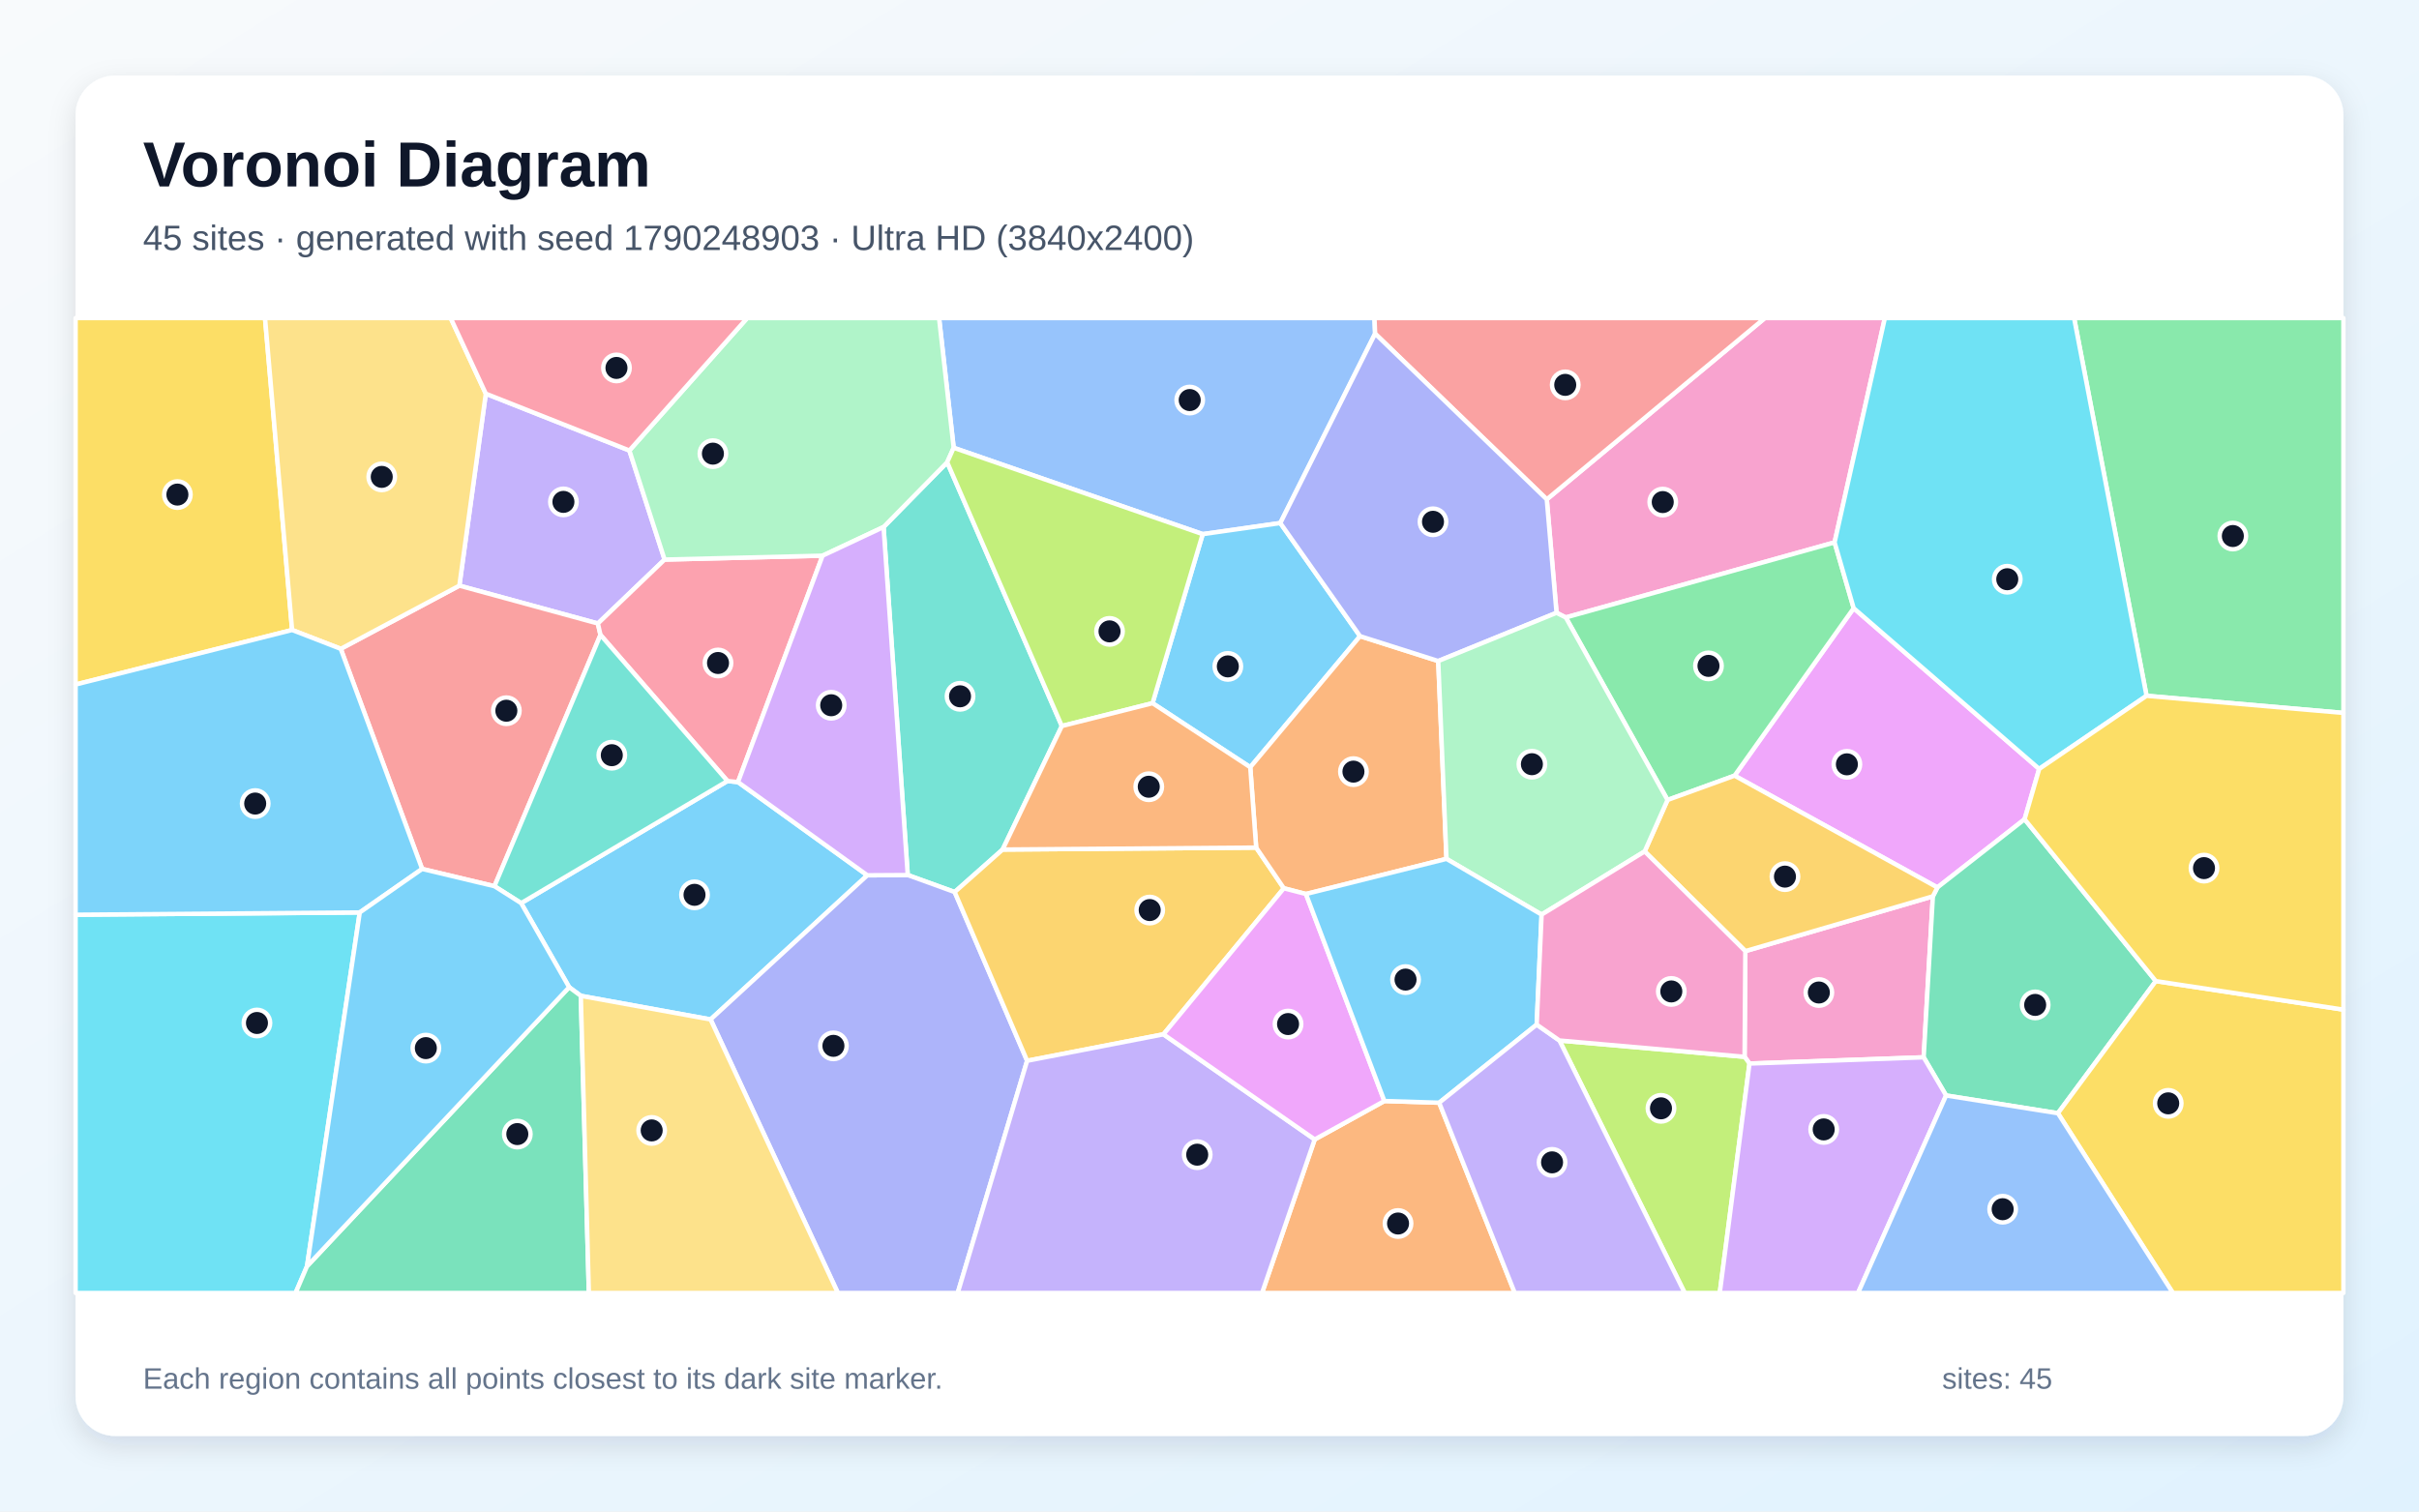
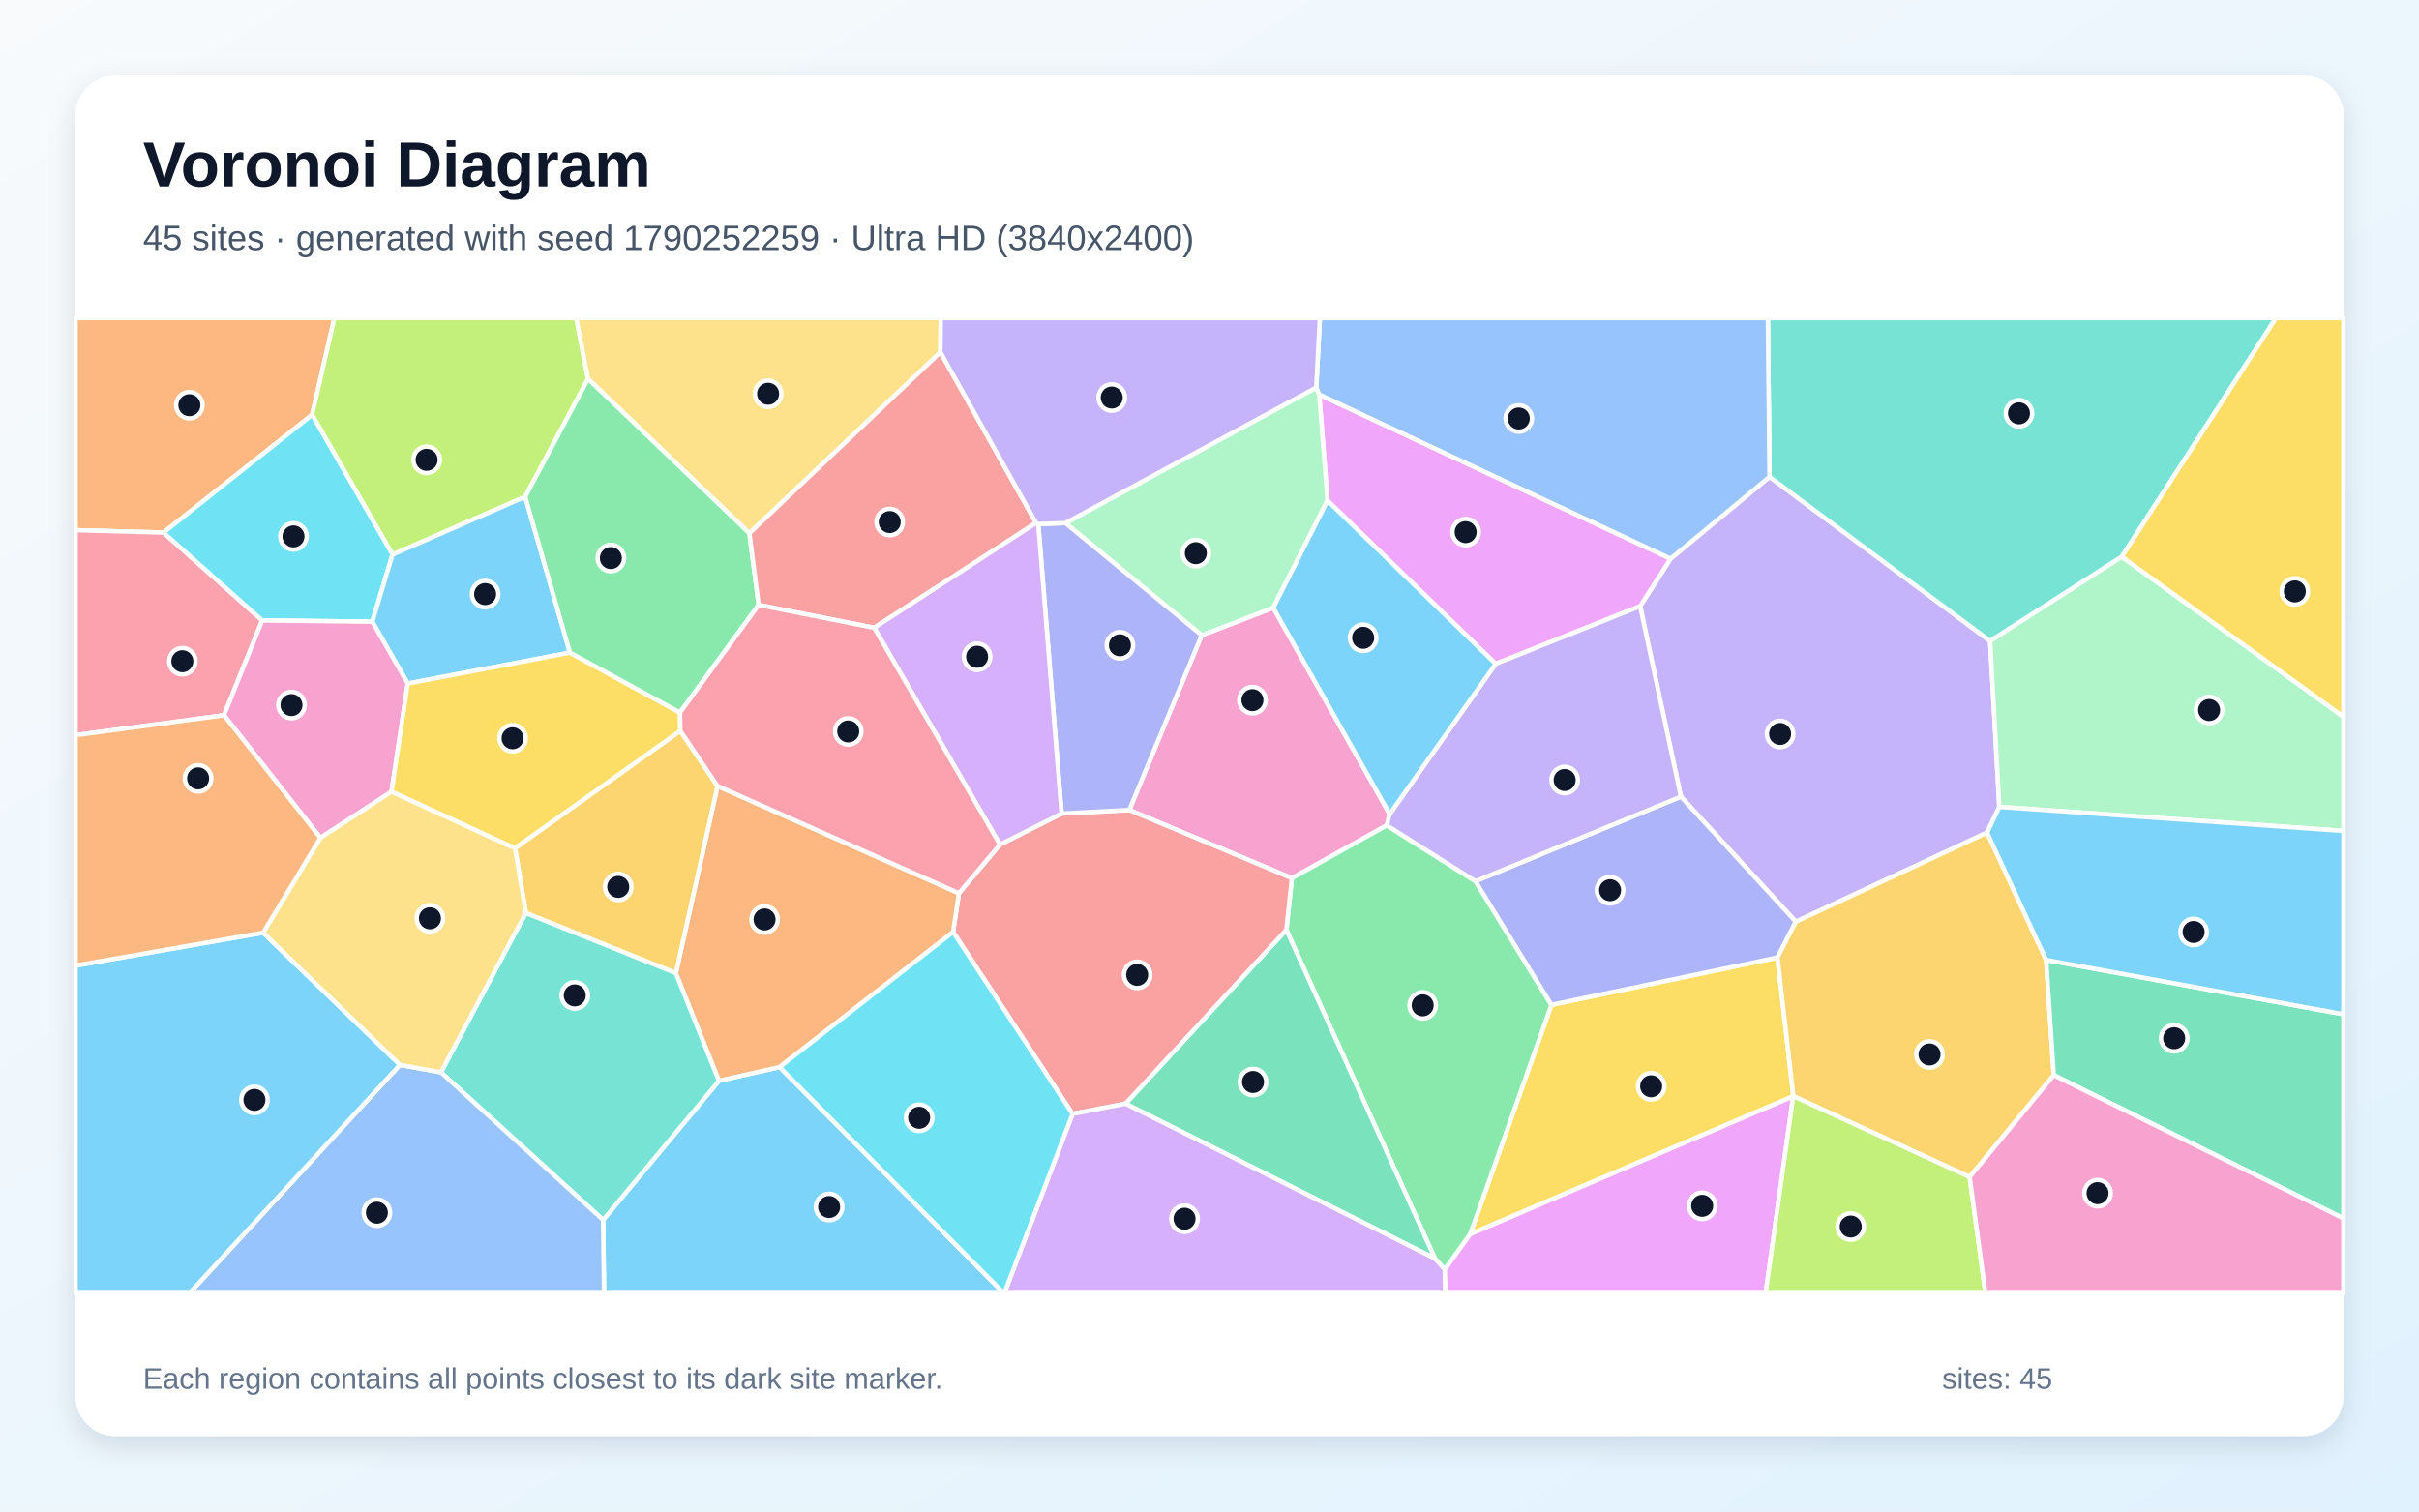
<svg xmlns="http://www.w3.org/2000/svg" width="3840" height="2400" viewBox="0 0 3840 2400" role="img" aria-labelledby="title description">
  <defs>
    <linearGradient id="background" x1="0" y1="0" x2="1" y2="1">
      <stop stop-color="#F8FAFC" />
      <stop offset="1" stop-color="#E0F2FE" />
    </linearGradient>
    <filter id="shadow" x="-5%" y="-5%" width="110%" height="110%">
      <feDropShadow dx="0" dy="15" stdDeviation="22" flood-color="#0F172A" flood-opacity=".12" />
    </filter>
  </defs>
  <rect width="3840" height="2400" fill="url(#background)" />
  <rect x="120" y="120" width="3600" height="2160" rx="63" fill="#FFFFFF" filter="url(#shadow)" />
  <g font-family="Arial, sans-serif">
    <text x="227" y="296" font-size="101" font-weight="700" fill="#0F172A">Voronoi Diagram</text>
-     <text x="227" y="397" font-size="56" fill="#475569">45 sites · generated with seed 1790248903 · Ultra HD (3840x2400)</text>
+     <text x="227" y="397" font-size="56" fill="#475569">45 sites · generated with seed 1790252259 · Ultra HD (3840x2400)</text>
  </g>
  <g stroke="#FFFFFF" stroke-width="7" stroke-linejoin="round">
-     <polygon points="922.0,1581.2 903.5,1567.5 827.3,1434.0 1154.8,1240.1 1171.5,1241.8 1376.8,1389.8 1128.0,1618.7" fill="#38BDF8" fill-opacity="0.65" />
-     <polygon points="999.1,715.3 1055.0,888.5 949.1,990.0 729.2,929.9 771.2,625.1" fill="#A78BFA" fill-opacity="0.65" />
-     <polygon points="2777.2,1688.7 2769.4,1678.0 2770.6,1510.2 3068.3,1423.2 3053.7,1678.8" fill="#F472B6" fill-opacity="0.65" />
-     <polygon points="2087.0,1809.2 2197.6,1748.2 2284.6,1750.9 2404.6,2053.0 2003.4,2053.0" fill="#FB923C" fill-opacity="0.65" />
-     <polygon points="463.7,1000.3 120.0,1086.9 120.0,505.0 420.7,505.0" fill="#FACC15" fill-opacity="0.65" />
-     <polygon points="3407.5,1104.8 3292.5,505.0 3720.0,505.0 3720.0,1132.0" fill="#4ADE80" fill-opacity="0.65" />
-     <polygon points="1402.6,836.8 1503.6,734.0 1685.6,1152.8 1591.6,1348.9 1515.5,1416.4 1441.0,1389.4" fill="#2DD4BF" fill-opacity="0.65" />
-     <polygon points="2182.9,529.8 2032.4,830.5 1909.2,848.1 1513.9,711.0 1490.7,505.0 2181.9,505.0" fill="#60A5FA" fill-opacity="0.65" />
-     <polygon points="2753.5,1231.6 2942.6,965.7 3237.1,1220.9 3213.9,1300.8 3075.5,1409.1" fill="#E879F9" fill-opacity="0.65" />
-     <polygon points="3422.2,1557.8 3266.8,1767.6 3089.3,1739.4 3053.7,1678.8 3068.3,1423.2 3075.5,1409.1 3213.9,1300.8" fill="#34D399" fill-opacity="0.65" />
-     <polygon points="670.1,1379.7 540.9,1030.2 729.2,929.9 949.1,990.0 953.2,1008.1 784.9,1407.1" fill="#F87171" fill-opacity="0.65" />
-     <polygon points="1128.0,1618.7 1376.8,1389.8 1441.0,1389.4 1515.5,1416.4 1630.5,1684.3 1520.3,2053.0 1330.1,2053.0" fill="#818CF8" fill-opacity="0.65" />
-     <polygon points="1994.1,1345.8 2038.0,1410.4 1846.9,1642.3 1630.5,1684.3 1515.5,1416.4 1591.6,1348.9" fill="#FBBF24" fill-opacity="0.65" />
-     <polygon points="2475.5,1652.1 2769.4,1678.0 2777.2,1688.7 2730.0,2053.0 2674.4,2053.0" fill="#A3E635" fill-opacity="0.65" />
-     <polygon points="2777.2,1688.7 3053.7,1678.8 3089.3,1739.4 2949.5,2053.0 2730.0,2053.0" fill="#C084FC" fill-opacity="0.65" />
-     <polygon points="1305.8,882.3 1171.5,1241.8 1154.8,1240.1 953.2,1008.1 949.1,990.0 1055.0,888.5" fill="#FB7185" fill-opacity="0.65" />
-     <polygon points="120.0,1452.4 571.1,1448.8 487.4,2010.5 469.2,2053.0 120.0,2053.0" fill="#22D3EE" fill-opacity="0.65" />
-     <polygon points="1513.9,711.0 1503.6,734.0 1402.6,836.8 1305.8,882.3 1055.0,888.5 999.1,715.3 1186.1,505.0 1490.7,505.0" fill="#86EFAC" fill-opacity="0.65" />
-     <polygon points="771.2,625.1 729.2,929.9 540.9,1030.2 463.7,1000.3 420.7,505.0 715.4,505.0" fill="#FCD34D" fill-opacity="0.65" />
-     <polygon points="571.1,1448.8 120.0,1452.4 120.0,1086.9 463.7,1000.3 540.9,1030.2 670.1,1379.7" fill="#38BDF8" fill-opacity="0.65" />
-     <polygon points="2159.0,1010.1 1984.7,1218.2 1829.6,1116.5 1909.2,848.1 2032.4,830.5" fill="#38BDF8" fill-opacity="0.65" />
-     <polygon points="1630.5,1684.3 1846.9,1642.3 2087.0,1809.2 2003.4,2053.0 1520.3,2053.0" fill="#A78BFA" fill-opacity="0.65" />
-     <polygon points="2912.3,861.2 2485.6,980.4 2470.9,973.0 2455.4,792.9 2801.6,505.0 2992.1,505.0" fill="#F472B6" fill-opacity="0.65" />
-     <polygon points="2283.1,1049.6 2296.2,1363.7 2073.1,1419.5 2038.0,1410.4 1994.1,1345.8 1984.7,1218.2 2159.0,1010.1" fill="#FB923C" fill-opacity="0.65" />
-     <polygon points="3266.8,1767.6 3422.2,1557.8 3720.0,1603.1 3720.0,2053.0 3449.3,2053.0" fill="#FACC15" fill-opacity="0.65" />
-     <polygon points="2647.1,1270.2 2485.6,980.4 2912.3,861.2 2942.6,965.7 2753.5,1231.6" fill="#4ADE80" fill-opacity="0.65" />
-     <polygon points="784.9,1407.1 953.2,1008.1 1154.8,1240.1 827.3,1434.0" fill="#2DD4BF" fill-opacity="0.65" />
-     <polygon points="3089.3,1739.4 3266.8,1767.6 3449.3,2053.0 2949.5,2053.0" fill="#60A5FA" fill-opacity="0.65" />
-     <polygon points="1846.9,1642.3 2038.0,1410.4 2073.1,1419.5 2197.6,1748.2 2087.0,1809.2" fill="#E879F9" fill-opacity="0.65" />
-     <polygon points="487.4,2010.5 903.5,1567.5 922.0,1581.2 934.8,2053.0 469.2,2053.0" fill="#34D399" fill-opacity="0.65" />
-     <polygon points="2455.4,792.9 2182.9,529.8 2181.9,505.0 2801.6,505.0" fill="#F87171" fill-opacity="0.65" />
-     <polygon points="2455.4,792.9 2470.9,973.0 2283.1,1049.6 2159.0,1010.1 2032.4,830.5 2182.9,529.8" fill="#818CF8" fill-opacity="0.65" />
-     <polygon points="2610.8,1351.9 2647.1,1270.2 2753.5,1231.6 3075.5,1409.1 3068.3,1423.2 2770.6,1510.2" fill="#FBBF24" fill-opacity="0.65" />
-     <polygon points="1513.9,711.0 1909.2,848.1 1829.6,1116.5 1685.6,1152.8 1503.6,734.0" fill="#A3E635" fill-opacity="0.65" />
-     <polygon points="1305.8,882.3 1402.6,836.8 1441.0,1389.4 1376.8,1389.8 1171.5,1241.8" fill="#C084FC" fill-opacity="0.65" />
-     <polygon points="999.1,715.3 771.2,625.1 715.4,505.0 1186.1,505.0" fill="#FB7185" fill-opacity="0.65" />
-     <polygon points="3407.5,1104.8 3237.1,1220.9 2942.6,965.7 2912.3,861.2 2992.1,505.0 3292.5,505.0" fill="#22D3EE" fill-opacity="0.65" />
-     <polygon points="2610.8,1351.9 2447.2,1452.2 2296.2,1363.7 2283.1,1049.6 2470.9,973.0 2485.6,980.4 2647.1,1270.2" fill="#86EFAC" fill-opacity="0.65" />
-     <polygon points="922.0,1581.2 1128.0,1618.7 1330.1,2053.0 934.8,2053.0" fill="#FCD34D" fill-opacity="0.65" />
-     <polygon points="2447.2,1452.2 2439.4,1626.9 2284.6,1750.9 2197.6,1748.2 2073.1,1419.5 2296.2,1363.7" fill="#38BDF8" fill-opacity="0.65" />
-     <polygon points="487.4,2010.5 571.1,1448.8 670.1,1379.7 784.9,1407.1 827.3,1434.0 903.5,1567.5" fill="#38BDF8" fill-opacity="0.65" />
-     <polygon points="2284.6,1750.9 2439.4,1626.9 2475.5,1652.1 2674.4,2053.0 2404.6,2053.0" fill="#A78BFA" fill-opacity="0.65" />
-     <polygon points="2475.5,1652.1 2439.4,1626.9 2447.2,1452.2 2610.8,1351.9 2770.6,1510.2 2769.4,1678.0" fill="#F472B6" fill-opacity="0.65" />
-     <polygon points="1829.6,1116.5 1984.7,1218.2 1994.1,1345.8 1591.6,1348.9 1685.6,1152.8" fill="#FB923C" fill-opacity="0.65" />
-     <polygon points="3422.2,1557.8 3213.9,1300.8 3237.1,1220.9 3407.5,1104.8 3720.0,1132.0 3720.0,1603.1" fill="#FACC15" fill-opacity="0.65" />
+     <polygon points="957.4,1937.0 1141.4,1716.0 1237.6,1694.3 1593.2,2053.0 958.9,2053.0" fill="#38BDF8" fill-opacity="0.65" />
+     <polygon points="2809.0,757.1 3159.2,1017.9 3173.8,1281.2 3154.3,1322.0 2850.8,1463.5 2668.3,1264.9 2603.6,962.5 2652.0,887.1" fill="#A78BFA" fill-opacity="0.65" />
+     <polygon points="1907.6,1008.7 2021.2,965.0 2206.0,1292.6 2201.4,1310.5 2050.8,1394.4 1792.7,1286.1" fill="#F472B6" fill-opacity="0.65" />
+     <polygon points="495.4,658.7 259.6,845.6 120.0,841.8 120.0,505.0 530.8,505.0" fill="#FB923C" fill-opacity="0.65" />
+     <polygon points="2846.6,1740.7 2333.8,1959.7 2462.8,1595.5 2821.6,1520.3 2846.8,1740.5" fill="#FACC15" fill-opacity="0.65" />
+     <polygon points="2293.5,2015.8 2278.0,1998.4 2042.0,1476.4 2050.8,1394.4 2201.4,1310.5 2342.2,1399.2 2462.8,1595.5 2333.8,1959.7" fill="#4ADE80" fill-opacity="0.65" />
+     <polygon points="699.9,1702.6 834.7,1449.4 1072.9,1544.9 1141.4,1716.0 957.4,1937.0" fill="#2DD4BF" fill-opacity="0.65" />
+     <polygon points="634.9,1690.8 699.9,1702.6 957.4,1937.0 958.9,2053.0 301.0,2053.0" fill="#60A5FA" fill-opacity="0.65" />
+     <polygon points="2652.0,887.1 2603.6,962.5 2374.3,1054.1 2107.3,794.9 2094.2,626.4" fill="#E879F9" fill-opacity="0.65" />
+     <polygon points="1786.6,1752.4 2042.0,1476.4 2278.0,1998.4" fill="#34D399" fill-opacity="0.65" />
+     <polygon points="1786.6,1752.4 1702.6,1768.7 1513.0,1479.8 1522.2,1418.3 1587.3,1341.0 1685.2,1291.8 1792.7,1286.1 2050.8,1394.4 2042.0,1476.4" fill="#F87171" fill-opacity="0.65" />
+     <polygon points="2821.6,1520.3 2462.8,1595.5 2342.2,1399.2 2668.3,1264.9 2850.8,1463.5" fill="#818CF8" fill-opacity="0.65" />
+     <polygon points="3126.7,1868.8 2846.8,1740.5 2821.6,1520.3 2850.8,1463.5 3154.3,1322.0 3248.1,1524.2 3260.2,1707.1" fill="#FBBF24" fill-opacity="0.65" />
+     <polygon points="933.5,601.6 833.7,788.7 623.1,880.6 495.4,658.7 530.8,505.0 914.8,505.0" fill="#A3E635" fill-opacity="0.65" />
+     <polygon points="1702.6,1768.7 1786.6,1752.4 2278.0,1998.4 2293.5,2015.8 2294.5,2053.0 1594.4,2053.0" fill="#C084FC" fill-opacity="0.65" />
+     <polygon points="416.2,985.1 355.6,1135.7 120.0,1167.3 120.0,841.8 259.6,845.6" fill="#FB7185" fill-opacity="0.65" />
+     <polygon points="623.1,880.6 591.0,987.1 416.2,985.1 259.6,845.6 495.4,658.7" fill="#22D3EE" fill-opacity="0.65" />
+     <polygon points="2089.5,615.3 2094.2,626.4 2107.3,794.9 2021.2,965.0 1907.6,1008.7 1691.3,830.5" fill="#86EFAC" fill-opacity="0.65" />
+     <polygon points="1492.8,559.3 1189.6,846.7 933.5,601.6 914.8,505.0 1493.4,505.0" fill="#FCD34D" fill-opacity="0.65" />
+     <polygon points="904.7,1036.2 647.3,1085.3 591.0,987.1 623.1,880.6 833.7,788.7" fill="#38BDF8" fill-opacity="0.65" />
+     <polygon points="120.0,1533.1 417.7,1480.9 634.9,1690.8 301.0,2053.0 120.0,2053.0" fill="#38BDF8" fill-opacity="0.65" />
+     <polygon points="2342.2,1399.2 2201.4,1310.5 2206.0,1292.6 2374.3,1054.1 2603.6,962.5 2668.3,1264.9" fill="#A78BFA" fill-opacity="0.65" />
+     <polygon points="508.6,1330.4 355.6,1135.7 416.2,985.1 591.0,987.1 647.3,1085.3 621.5,1257.1" fill="#F472B6" fill-opacity="0.65" />
+     <polygon points="1139.0,1248.0 1522.2,1418.3 1513.0,1479.8 1237.6,1694.3 1141.4,1716.0 1072.9,1544.9" fill="#FB923C" fill-opacity="0.65" />
+     <polygon points="621.5,1257.1 647.3,1085.3 904.7,1036.2 1079.4,1131.4 1080.0,1160.6 817.6,1347.0" fill="#FACC15" fill-opacity="0.65" />
+     <polygon points="1189.6,846.7 1204.3,960.5 1079.4,1131.4 904.7,1036.2 833.7,788.7 933.5,601.6" fill="#4ADE80" fill-opacity="0.65" />
+     <polygon points="3368.2,884.0 3159.2,1017.9 2809.0,757.1 2806.4,505.0 3612.9,505.0" fill="#2DD4BF" fill-opacity="0.65" />
+     <polygon points="2809.0,757.1 2652.0,887.1 2094.2,626.4 2089.5,615.3 2095.2,505.0 2806.4,505.0" fill="#60A5FA" fill-opacity="0.65" />
+     <polygon points="2293.5,2015.8 2333.8,1959.7 2846.6,1740.7 2802.9,2053.0 2294.5,2053.0" fill="#E879F9" fill-opacity="0.65" />
+     <polygon points="3260.2,1707.1 3248.1,1524.2 3720.0,1610.4 3720.0,1934.5" fill="#34D399" fill-opacity="0.65" />
+     <polygon points="1644.7,830.2 1387.7,996.8 1204.3,960.5 1189.6,846.7 1492.8,559.3" fill="#F87171" fill-opacity="0.65" />
+     <polygon points="1648.2,832.0 1691.3,830.5 1907.6,1008.7 1792.7,1286.1 1685.2,1291.8" fill="#818CF8" fill-opacity="0.65" />
+     <polygon points="817.6,1347.0 1080.0,1160.6 1139.0,1248.0 1072.9,1544.9 834.7,1449.4" fill="#FBBF24" fill-opacity="0.65" />
+     <polygon points="2846.6,1740.7 2846.8,1740.5 3126.7,1868.8 3151.7,2053.0 2802.9,2053.0" fill="#A3E635" fill-opacity="0.65" />
+     <polygon points="1387.7,996.8 1644.7,830.2 1648.2,832.0 1685.2,1291.8 1587.3,1341.0" fill="#C084FC" fill-opacity="0.65" />
+     <polygon points="1139.0,1248.0 1080.0,1160.6 1079.4,1131.4 1204.3,960.5 1387.7,996.8 1587.3,1341.0 1522.2,1418.3" fill="#FB7185" fill-opacity="0.65" />
+     <polygon points="1237.6,1694.3 1513.0,1479.8 1702.6,1768.7 1594.4,2053.0 1593.2,2053.0" fill="#22D3EE" fill-opacity="0.65" />
+     <polygon points="3173.8,1281.2 3159.2,1017.9 3368.2,884.0 3720.0,1138.0 3720.0,1319.3" fill="#86EFAC" fill-opacity="0.65" />
+     <polygon points="634.9,1690.8 417.7,1480.9 508.6,1330.4 621.5,1257.1 817.6,1347.0 834.7,1449.4 699.9,1702.6" fill="#FCD34D" fill-opacity="0.65" />
+     <polygon points="2107.3,794.9 2374.3,1054.1 2206.0,1292.6 2021.2,965.0" fill="#38BDF8" fill-opacity="0.65" />
+     <polygon points="3248.1,1524.2 3154.3,1322.0 3173.8,1281.2 3720.0,1319.3 3720.0,1610.4" fill="#38BDF8" fill-opacity="0.65" />
+     <polygon points="2089.5,615.3 1691.3,830.5 1648.2,832.0 1644.7,830.2 1492.8,559.3 1493.4,505.0 2095.2,505.0" fill="#A78BFA" fill-opacity="0.65" />
+     <polygon points="3126.7,1868.8 3260.2,1707.1 3720.0,1934.5 3720.0,2053.0 3151.7,2053.0" fill="#F472B6" fill-opacity="0.65" />
+     <polygon points="417.7,1480.9 120.0,1533.1 120.0,1167.3 355.6,1135.7 508.6,1330.4" fill="#FB923C" fill-opacity="0.65" />
+     <polygon points="3368.2,884.0 3612.9,505.0 3720.0,505.0 3720.0,1138.0" fill="#FACC15" fill-opacity="0.65" />
  </g>
  <g>
-     <circle cx="1102.5" cy="1420.8" r="21" fill="#0F172A" stroke="#FFFFFF" stroke-width="7" />
-     <circle cx="894.4" cy="796.9" r="21" fill="#0F172A" stroke="#FFFFFF" stroke-width="7" />
-     <circle cx="2887.3" cy="1575.9" r="21" fill="#0F172A" stroke="#FFFFFF" stroke-width="7" />
-     <circle cx="2219.3" cy="1942.7" r="21" fill="#0F172A" stroke="#FFFFFF" stroke-width="7" />
-     <circle cx="281.6" cy="785.3" r="21" fill="#0F172A" stroke="#FFFFFF" stroke-width="7" />
-     <circle cx="3544.5" cy="851.1" r="21" fill="#0F172A" stroke="#FFFFFF" stroke-width="7" />
-     <circle cx="1524.0" cy="1105.6" r="21" fill="#0F172A" stroke="#FFFFFF" stroke-width="7" />
-     <circle cx="1888.6" cy="635.2" r="21" fill="#0F172A" stroke="#FFFFFF" stroke-width="7" />
-     <circle cx="2931.8" cy="1213.6" r="21" fill="#0F172A" stroke="#FFFFFF" stroke-width="7" />
-     <circle cx="3230.7" cy="1595.6" r="21" fill="#0F172A" stroke="#FFFFFF" stroke-width="7" />
-     <circle cx="803.8" cy="1128.5" r="21" fill="#0F172A" stroke="#FFFFFF" stroke-width="7" />
-     <circle cx="1323.0" cy="1660.6" r="21" fill="#0F172A" stroke="#FFFFFF" stroke-width="7" />
-     <circle cx="1825.1" cy="1445.0" r="21" fill="#0F172A" stroke="#FFFFFF" stroke-width="7" />
-     <circle cx="2636.7" cy="1759.8" r="21" fill="#0F172A" stroke="#FFFFFF" stroke-width="7" />
-     <circle cx="2895.0" cy="1793.3" r="21" fill="#0F172A" stroke="#FFFFFF" stroke-width="7" />
-     <circle cx="1139.8" cy="1052.7" r="21" fill="#0F172A" stroke="#FFFFFF" stroke-width="7" />
-     <circle cx="407.9" cy="1624.3" r="21" fill="#0F172A" stroke="#FFFFFF" stroke-width="7" />
-     <circle cx="1131.7" cy="720.3" r="21" fill="#0F172A" stroke="#FFFFFF" stroke-width="7" />
-     <circle cx="606.0" cy="757.2" r="21" fill="#0F172A" stroke="#FFFFFF" stroke-width="7" />
-     <circle cx="405.1" cy="1275.9" r="21" fill="#0F172A" stroke="#FFFFFF" stroke-width="7" />
-     <circle cx="1949.1" cy="1058.1" r="21" fill="#0F172A" stroke="#FFFFFF" stroke-width="7" />
-     <circle cx="1900.5" cy="1833.4" r="21" fill="#0F172A" stroke="#FFFFFF" stroke-width="7" />
-     <circle cx="2639.5" cy="797.2" r="21" fill="#0F172A" stroke="#FFFFFF" stroke-width="7" />
-     <circle cx="2148.5" cy="1225.2" r="21" fill="#0F172A" stroke="#FFFFFF" stroke-width="7" />
-     <circle cx="3441.9" cy="1751.9" r="21" fill="#0F172A" stroke="#FFFFFF" stroke-width="7" />
-     <circle cx="2712.1" cy="1057.3" r="21" fill="#0F172A" stroke="#FFFFFF" stroke-width="7" />
-     <circle cx="971.2" cy="1199.1" r="21" fill="#0F172A" stroke="#FFFFFF" stroke-width="7" />
-     <circle cx="3179.1" cy="1920.0" r="21" fill="#0F172A" stroke="#FFFFFF" stroke-width="7" />
-     <circle cx="2044.7" cy="1626.0" r="21" fill="#0F172A" stroke="#FFFFFF" stroke-width="7" />
-     <circle cx="821.2" cy="1800.7" r="21" fill="#0F172A" stroke="#FFFFFF" stroke-width="7" />
-     <circle cx="2484.7" cy="611.1" r="21" fill="#0F172A" stroke="#FFFFFF" stroke-width="7" />
-     <circle cx="2274.8" cy="828.5" r="21" fill="#0F172A" stroke="#FFFFFF" stroke-width="7" />
-     <circle cx="2833.5" cy="1391.9" r="21" fill="#0F172A" stroke="#FFFFFF" stroke-width="7" />
-     <circle cx="1761.3" cy="1002.5" r="21" fill="#0F172A" stroke="#FFFFFF" stroke-width="7" />
-     <circle cx="1319.5" cy="1119.8" r="21" fill="#0F172A" stroke="#FFFFFF" stroke-width="7" />
-     <circle cx="978.6" cy="584.2" r="21" fill="#0F172A" stroke="#FFFFFF" stroke-width="7" />
-     <circle cx="3186.4" cy="919.7" r="21" fill="#0F172A" stroke="#FFFFFF" stroke-width="7" />
-     <circle cx="2431.8" cy="1213.4" r="21" fill="#0F172A" stroke="#FFFFFF" stroke-width="7" />
-     <circle cx="1034.5" cy="1794.9" r="21" fill="#0F172A" stroke="#FFFFFF" stroke-width="7" />
-     <circle cx="2231.2" cy="1555.4" r="21" fill="#0F172A" stroke="#FFFFFF" stroke-width="7" />
-     <circle cx="676.0" cy="1664.2" r="21" fill="#0F172A" stroke="#FFFFFF" stroke-width="7" />
-     <circle cx="2463.8" cy="1845.6" r="21" fill="#0F172A" stroke="#FFFFFF" stroke-width="7" />
-     <circle cx="2653.1" cy="1574.2" r="21" fill="#0F172A" stroke="#FFFFFF" stroke-width="7" />
-     <circle cx="1823.6" cy="1249.2" r="21" fill="#0F172A" stroke="#FFFFFF" stroke-width="7" />
-     <circle cx="3498.7" cy="1378.4" r="21" fill="#0F172A" stroke="#FFFFFF" stroke-width="7" />
+     <circle cx="1316.2" cy="1916.5" r="21" fill="#0F172A" stroke="#FFFFFF" stroke-width="7" />
+     <circle cx="2825.8" cy="1165.4" r="21" fill="#0F172A" stroke="#FFFFFF" stroke-width="7" />
+     <circle cx="1988.2" cy="1111.7" r="21" fill="#0F172A" stroke="#FFFFFF" stroke-width="7" />
+     <circle cx="300.6" cy="643.4" r="21" fill="#0F172A" stroke="#FFFFFF" stroke-width="7" />
+     <circle cx="2621.1" cy="1724.8" r="21" fill="#0F172A" stroke="#FFFFFF" stroke-width="7" />
+     <circle cx="2258.4" cy="1596.3" r="21" fill="#0F172A" stroke="#FFFFFF" stroke-width="7" />
+     <circle cx="912.4" cy="1580.5" r="21" fill="#0F172A" stroke="#FFFFFF" stroke-width="7" />
+     <circle cx="598.3" cy="1925.5" r="21" fill="#0F172A" stroke="#FFFFFF" stroke-width="7" />
+     <circle cx="2326.6" cy="844.9" r="21" fill="#0F172A" stroke="#FFFFFF" stroke-width="7" />
+     <circle cx="1989.1" cy="1718.0" r="21" fill="#0F172A" stroke="#FFFFFF" stroke-width="7" />
+     <circle cx="1805.2" cy="1547.9" r="21" fill="#0F172A" stroke="#FFFFFF" stroke-width="7" />
+     <circle cx="2555.9" cy="1413.5" r="21" fill="#0F172A" stroke="#FFFFFF" stroke-width="7" />
+     <circle cx="3063.0" cy="1674.3" r="21" fill="#0F172A" stroke="#FFFFFF" stroke-width="7" />
+     <circle cx="677.2" cy="730.1" r="21" fill="#0F172A" stroke="#FFFFFF" stroke-width="7" />
+     <circle cx="1880.4" cy="1935.1" r="21" fill="#0F172A" stroke="#FFFFFF" stroke-width="7" />
+     <circle cx="289.5" cy="1049.9" r="21" fill="#0F172A" stroke="#FFFFFF" stroke-width="7" />
+     <circle cx="465.9" cy="851.7" r="21" fill="#0F172A" stroke="#FFFFFF" stroke-width="7" />
+     <circle cx="1898.3" cy="878.3" r="21" fill="#0F172A" stroke="#FFFFFF" stroke-width="7" />
+     <circle cx="1219.3" cy="625.2" r="21" fill="#0F172A" stroke="#FFFFFF" stroke-width="7" />
+     <circle cx="770.1" cy="943.3" r="21" fill="#0F172A" stroke="#FFFFFF" stroke-width="7" />
+     <circle cx="403.9" cy="1746.4" r="21" fill="#0F172A" stroke="#FFFFFF" stroke-width="7" />
+     <circle cx="2483.8" cy="1238.5" r="21" fill="#0F172A" stroke="#FFFFFF" stroke-width="7" />
+     <circle cx="462.7" cy="1119.5" r="21" fill="#0F172A" stroke="#FFFFFF" stroke-width="7" />
+     <circle cx="1213.7" cy="1459.9" r="21" fill="#0F172A" stroke="#FFFFFF" stroke-width="7" />
+     <circle cx="813.7" cy="1172.2" r="21" fill="#0F172A" stroke="#FFFFFF" stroke-width="7" />
+     <circle cx="969.7" cy="886.1" r="21" fill="#0F172A" stroke="#FFFFFF" stroke-width="7" />
+     <circle cx="3205.0" cy="656.3" r="21" fill="#0F172A" stroke="#FFFFFF" stroke-width="7" />
+     <circle cx="2411.0" cy="664.5" r="21" fill="#0F172A" stroke="#FFFFFF" stroke-width="7" />
+     <circle cx="2702.1" cy="1914.6" r="21" fill="#0F172A" stroke="#FFFFFF" stroke-width="7" />
+     <circle cx="3451.4" cy="1648.5" r="21" fill="#0F172A" stroke="#FFFFFF" stroke-width="7" />
+     <circle cx="1412.4" cy="828.9" r="21" fill="#0F172A" stroke="#FFFFFF" stroke-width="7" />
+     <circle cx="1777.8" cy="1024.6" r="21" fill="#0F172A" stroke="#FFFFFF" stroke-width="7" />
+     <circle cx="981.4" cy="1408.2" r="21" fill="#0F172A" stroke="#FFFFFF" stroke-width="7" />
+     <circle cx="2937.9" cy="1947.5" r="21" fill="#0F172A" stroke="#FFFFFF" stroke-width="7" />
+     <circle cx="1551.1" cy="1042.8" r="21" fill="#0F172A" stroke="#FFFFFF" stroke-width="7" />
+     <circle cx="1346.5" cy="1161.4" r="21" fill="#0F172A" stroke="#FFFFFF" stroke-width="7" />
+     <circle cx="1459.1" cy="1774.8" r="21" fill="#0F172A" stroke="#FFFFFF" stroke-width="7" />
+     <circle cx="3506.8" cy="1127.4" r="21" fill="#0F172A" stroke="#FFFFFF" stroke-width="7" />
+     <circle cx="682.5" cy="1458.1" r="21" fill="#0F172A" stroke="#FFFFFF" stroke-width="7" />
+     <circle cx="2163.9" cy="1012.7" r="21" fill="#0F172A" stroke="#FFFFFF" stroke-width="7" />
+     <circle cx="3482.2" cy="1479.8" r="21" fill="#0F172A" stroke="#FFFFFF" stroke-width="7" />
+     <circle cx="1764.8" cy="631.2" r="21" fill="#0F172A" stroke="#FFFFFF" stroke-width="7" />
+     <circle cx="3329.7" cy="1894.5" r="21" fill="#0F172A" stroke="#FFFFFF" stroke-width="7" />
+     <circle cx="314.5" cy="1235.9" r="21" fill="#0F172A" stroke="#FFFFFF" stroke-width="7" />
+     <circle cx="3642.9" cy="939.0" r="21" fill="#0F172A" stroke="#FFFFFF" stroke-width="7" />
  </g>
  <g font-family="Arial, sans-serif" font-size="47" fill="#64748B">
    <text x="227" y="2205">Each region contains all points closest to its dark site marker.</text>
    <text x="3083" y="2205">sites: 45</text>
  </g>
</svg>
